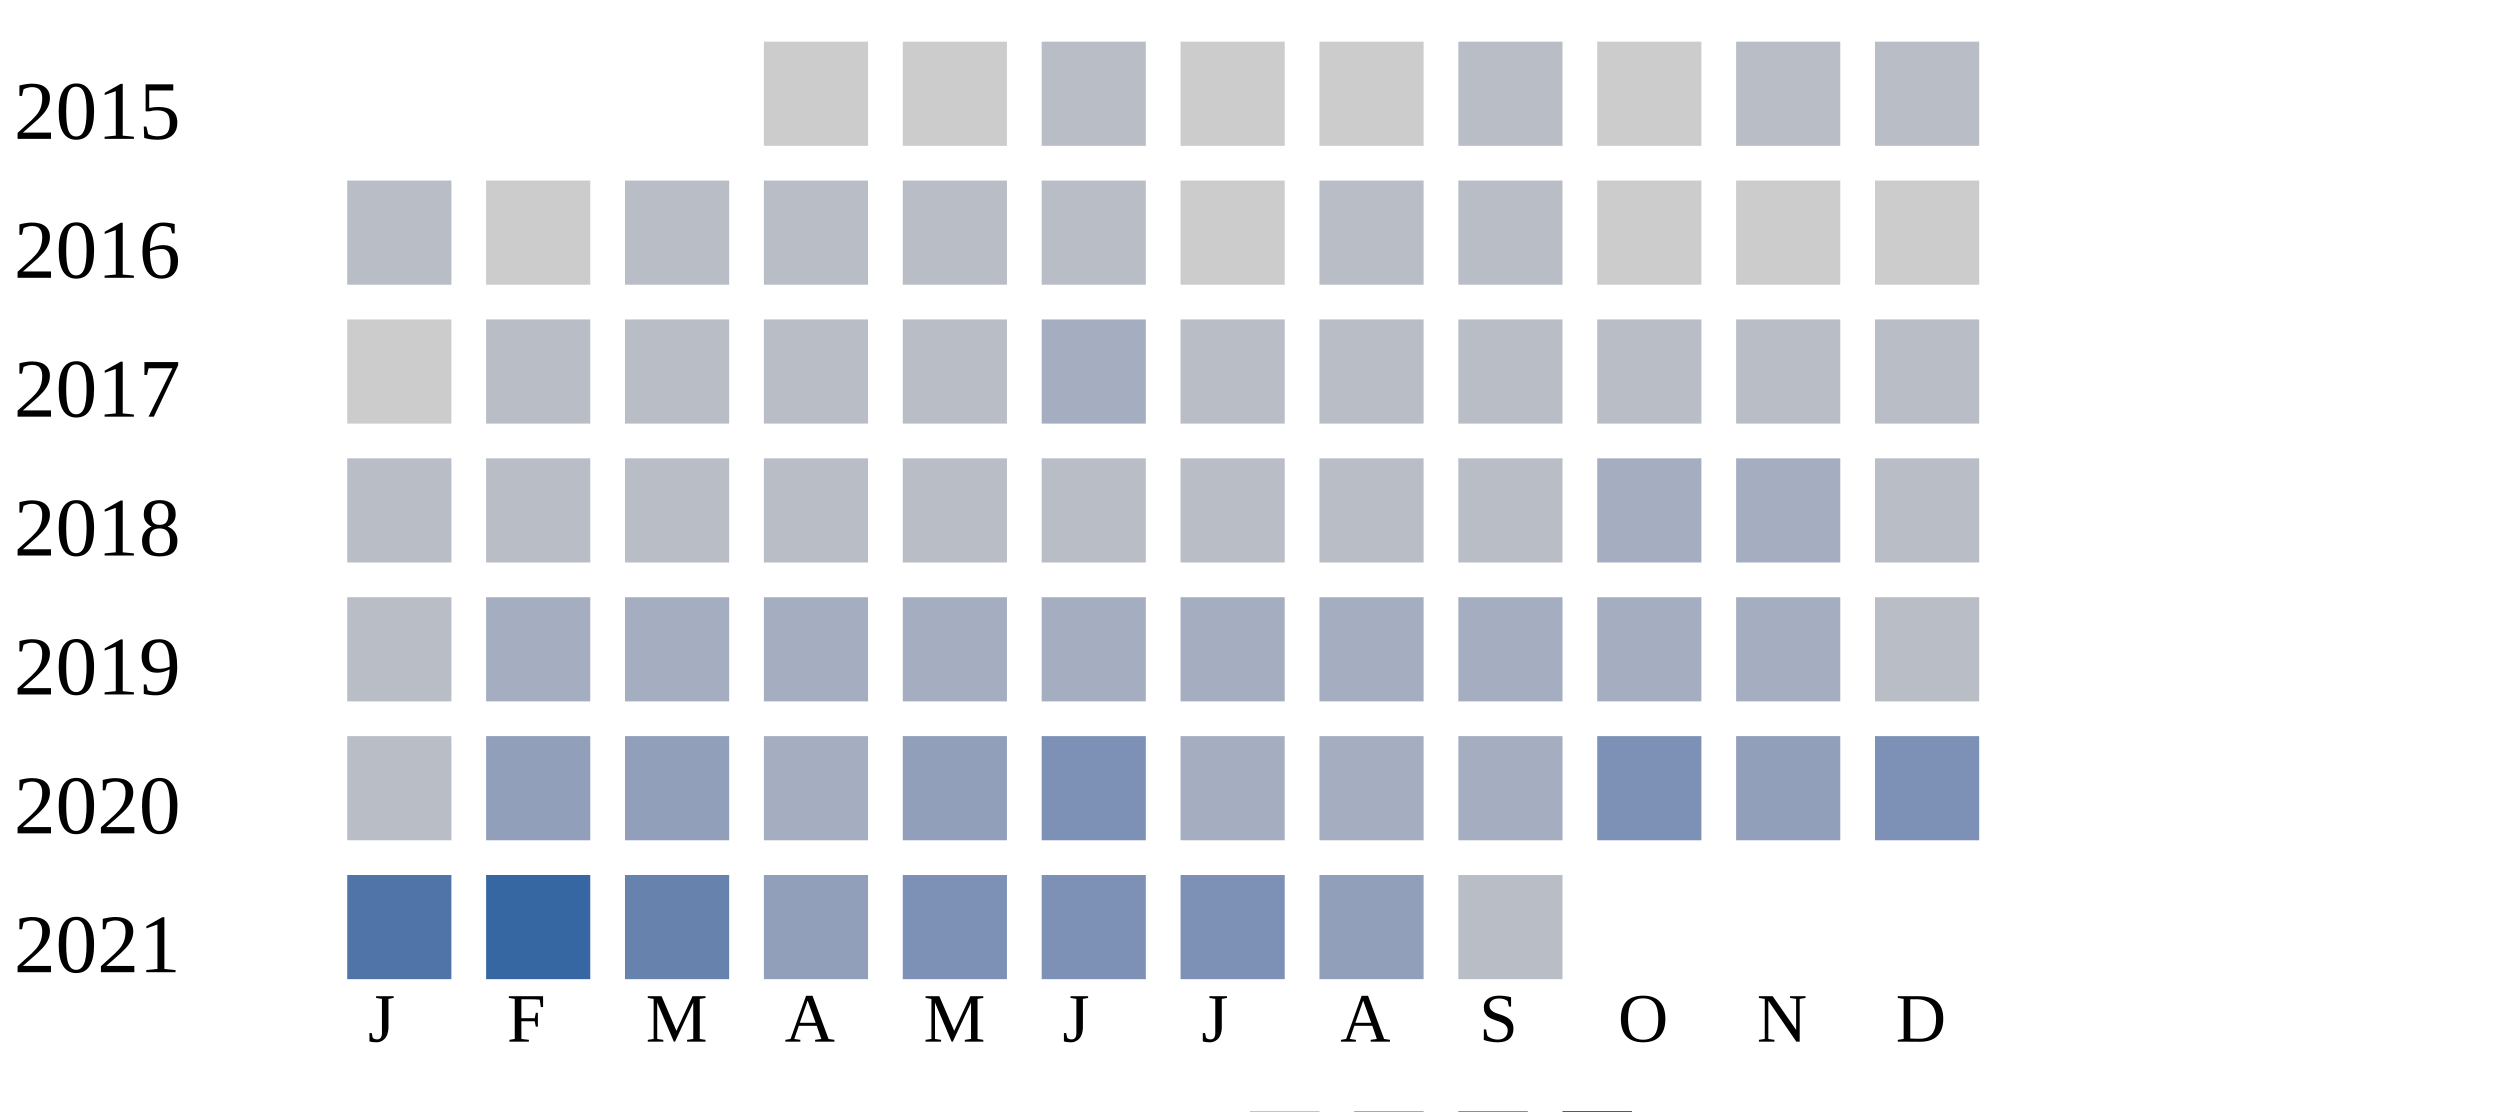
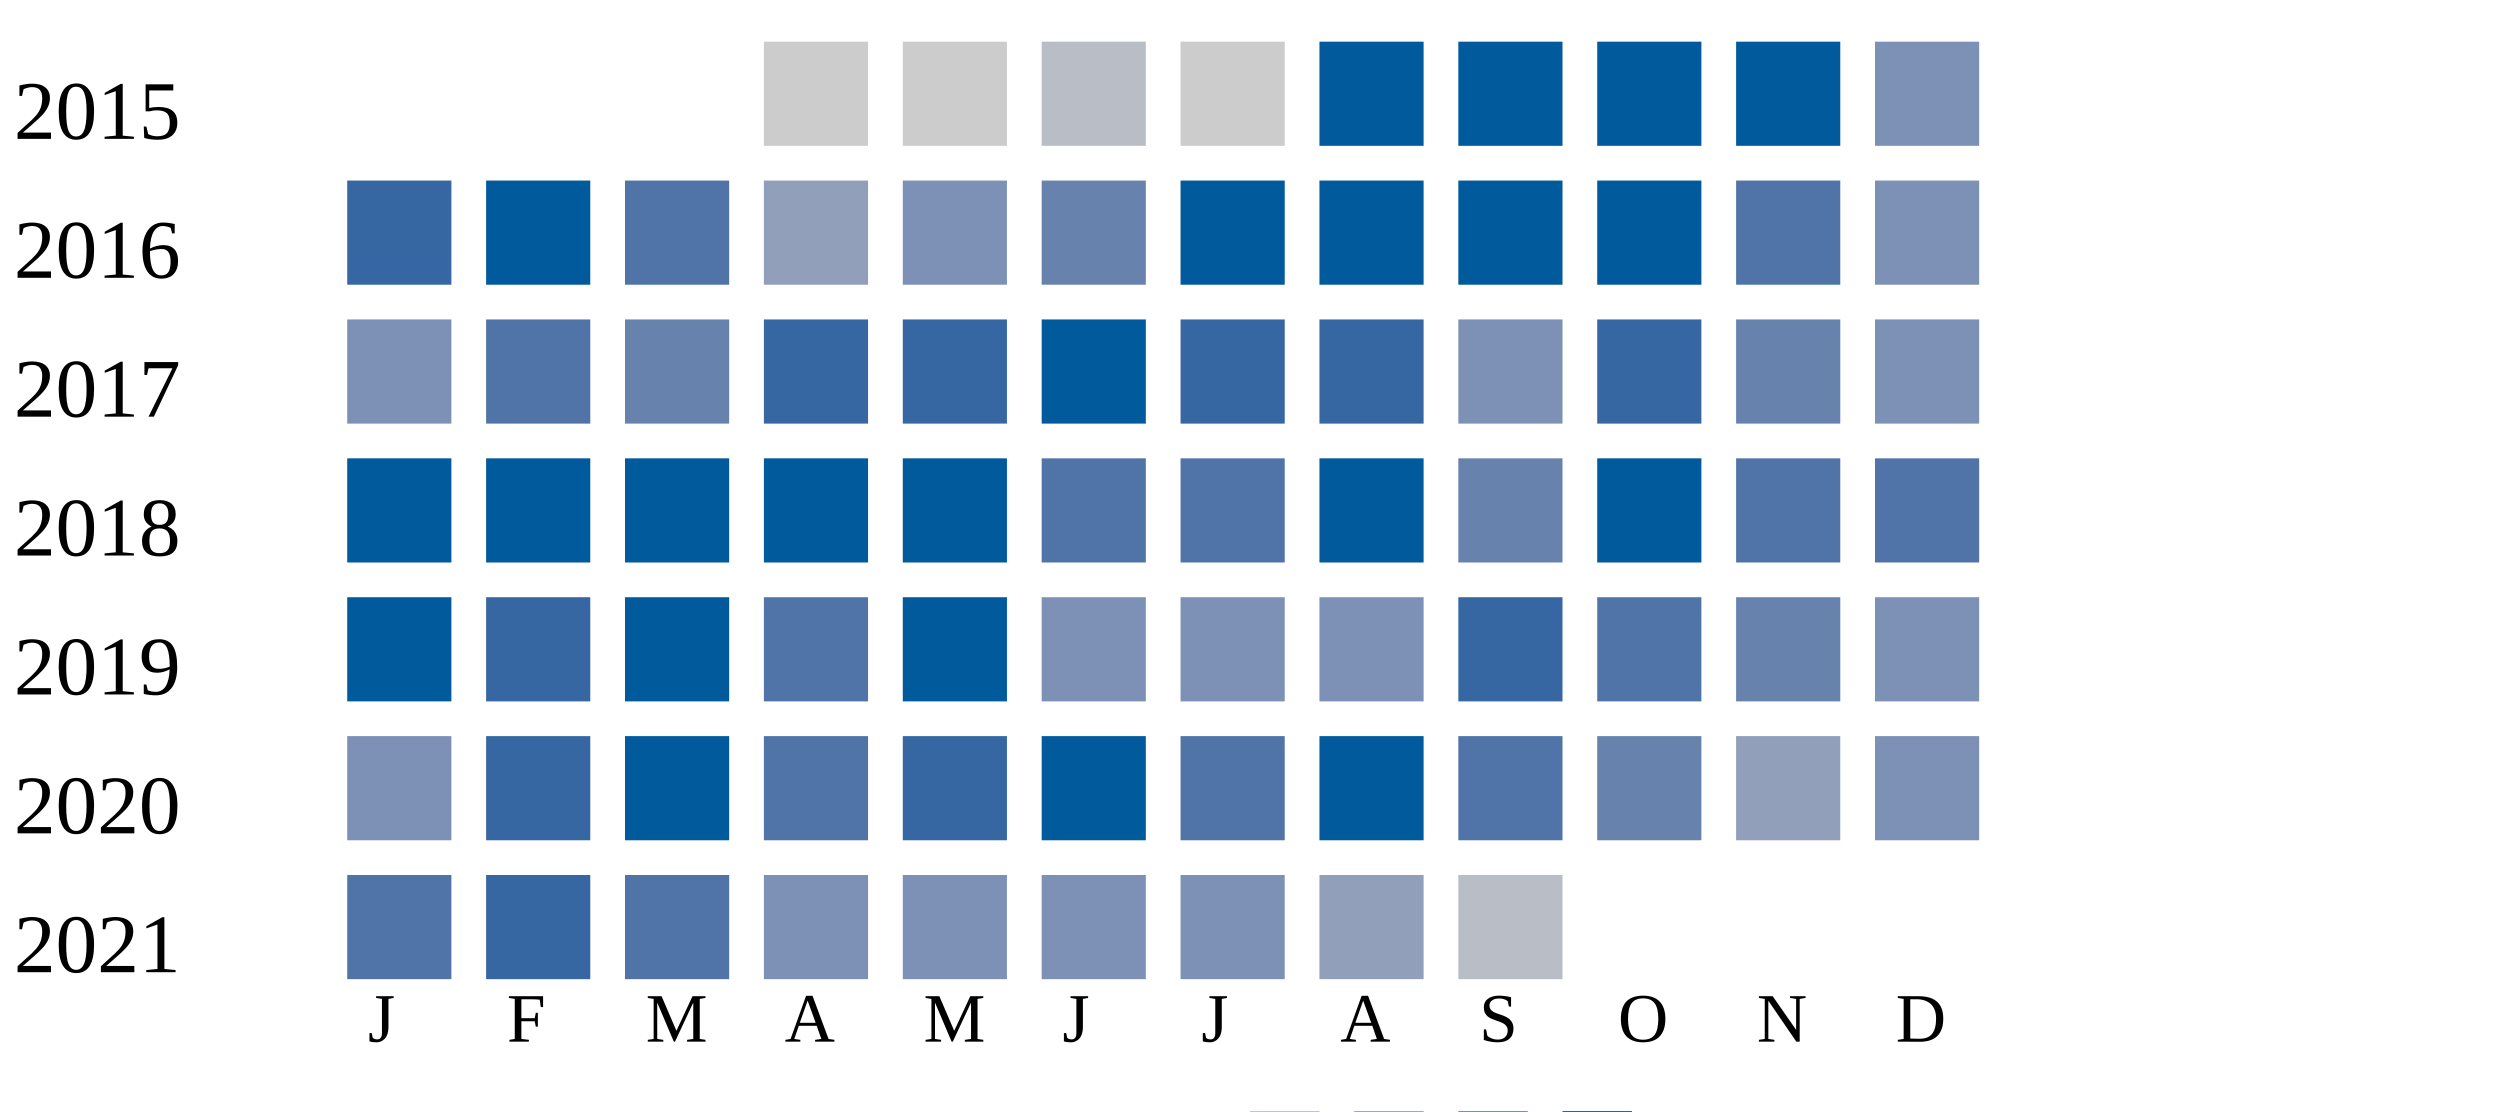
<svg xmlns="http://www.w3.org/2000/svg" width="360" height="160">
  <g transform="translate(0 0)">
    <text x="2" y="20">2015</text>
    <rect x="110" y="6" width="15" height="15" fill="#cccccc" />
    <rect x="130" y="6" width="15" height="15" fill="#cccccc" />
    <rect x="150" y="6" width="15" height="15" fill="#b9bdc6" />
    <rect x="170" y="6" width="15" height="15" fill="#cccccc" />
-     <rect x="190" y="6" width="15" height="15" fill="#cccccc" />
-     <rect x="210" y="6" width="15" height="15" fill="#b9bdc6" />
-     <rect x="230" y="6" width="15" height="15" fill="#cccccc" />
-     <rect x="250" y="6" width="15" height="15" fill="#b9bdc6" />
-     <rect x="270" y="6" width="15" height="15" fill="#b9bdc6" />
+     <rect x="190" y="6" width="15" height="15" fill="#005a9c" />
+     <rect x="210" y="6" width="15" height="15" fill="#005a9c" />
+     <rect x="230" y="6" width="15" height="15" fill="#005a9c" />
+     <rect x="250" y="6" width="15" height="15" fill="#005a9c" />
+     <rect x="270" y="6" width="15" height="15" fill="#7d90b5" />
  </g>
  <g transform="translate(0 20)">
    <text x="2" y="20">2016</text>
-     <rect x="50" y="6" width="15" height="15" fill="#b9bdc6" />
-     <rect x="70" y="6" width="15" height="15" fill="#cccccc" />
-     <rect x="90" y="6" width="15" height="15" fill="#b9bdc6" />
-     <rect x="110" y="6" width="15" height="15" fill="#b9bdc6" />
-     <rect x="130" y="6" width="15" height="15" fill="#b9bdc6" />
-     <rect x="150" y="6" width="15" height="15" fill="#b9bdc6" />
-     <rect x="170" y="6" width="15" height="15" fill="#cccccc" />
-     <rect x="190" y="6" width="15" height="15" fill="#b9bdc6" />
-     <rect x="210" y="6" width="15" height="15" fill="#b9bdc6" />
-     <rect x="230" y="6" width="15" height="15" fill="#cccccc" />
-     <rect x="250" y="6" width="15" height="15" fill="#cccccc" />
-     <rect x="270" y="6" width="15" height="15" fill="#cccccc" />
+     <rect x="50" y="6" width="15" height="15" fill="#3667a2" />
+     <rect x="70" y="6" width="15" height="15" fill="#005a9c" />
+     <rect x="90" y="6" width="15" height="15" fill="#5174a8" />
+     <rect x="110" y="6" width="15" height="15" fill="#919fba" />
+     <rect x="130" y="6" width="15" height="15" fill="#7d90b5" />
+     <rect x="150" y="6" width="15" height="15" fill="#6882ae" />
+     <rect x="170" y="6" width="15" height="15" fill="#005a9c" />
+     <rect x="190" y="6" width="15" height="15" fill="#005a9c" />
+     <rect x="210" y="6" width="15" height="15" fill="#005a9c" />
+     <rect x="230" y="6" width="15" height="15" fill="#005a9c" />
+     <rect x="250" y="6" width="15" height="15" fill="#5174a8" />
+     <rect x="270" y="6" width="15" height="15" fill="#7d90b5" />
  </g>
  <g transform="translate(0 40)">
    <text x="2" y="20">2017</text>
-     <rect x="50" y="6" width="15" height="15" fill="#cccccc" />
-     <rect x="70" y="6" width="15" height="15" fill="#b9bdc6" />
-     <rect x="90" y="6" width="15" height="15" fill="#b9bdc6" />
-     <rect x="110" y="6" width="15" height="15" fill="#b9bdc6" />
-     <rect x="130" y="6" width="15" height="15" fill="#b9bdc6" />
-     <rect x="150" y="6" width="15" height="15" fill="#a5aec0" />
-     <rect x="170" y="6" width="15" height="15" fill="#b9bdc6" />
-     <rect x="190" y="6" width="15" height="15" fill="#b9bdc6" />
-     <rect x="210" y="6" width="15" height="15" fill="#b9bdc6" />
-     <rect x="230" y="6" width="15" height="15" fill="#b9bdc6" />
-     <rect x="250" y="6" width="15" height="15" fill="#b9bdc6" />
-     <rect x="270" y="6" width="15" height="15" fill="#b9bdc6" />
+     <rect x="50" y="6" width="15" height="15" fill="#7d90b5" />
+     <rect x="70" y="6" width="15" height="15" fill="#5174a8" />
+     <rect x="90" y="6" width="15" height="15" fill="#6882ae" />
+     <rect x="110" y="6" width="15" height="15" fill="#3667a2" />
+     <rect x="130" y="6" width="15" height="15" fill="#3667a2" />
+     <rect x="150" y="6" width="15" height="15" fill="#005a9c" />
+     <rect x="170" y="6" width="15" height="15" fill="#3667a2" />
+     <rect x="190" y="6" width="15" height="15" fill="#3667a2" />
+     <rect x="210" y="6" width="15" height="15" fill="#7d90b5" />
+     <rect x="230" y="6" width="15" height="15" fill="#3667a2" />
+     <rect x="250" y="6" width="15" height="15" fill="#6882ae" />
+     <rect x="270" y="6" width="15" height="15" fill="#7d90b5" />
  </g>
  <g transform="translate(0 60)">
    <text x="2" y="20">2018</text>
-     <rect x="50" y="6" width="15" height="15" fill="#b9bdc6" />
-     <rect x="70" y="6" width="15" height="15" fill="#b9bdc6" />
-     <rect x="90" y="6" width="15" height="15" fill="#b9bdc6" />
-     <rect x="110" y="6" width="15" height="15" fill="#b9bdc6" />
-     <rect x="130" y="6" width="15" height="15" fill="#b9bdc6" />
-     <rect x="150" y="6" width="15" height="15" fill="#b9bdc6" />
-     <rect x="170" y="6" width="15" height="15" fill="#b9bdc6" />
-     <rect x="190" y="6" width="15" height="15" fill="#b9bdc6" />
-     <rect x="210" y="6" width="15" height="15" fill="#b9bdc6" />
-     <rect x="230" y="6" width="15" height="15" fill="#a5aec0" />
-     <rect x="250" y="6" width="15" height="15" fill="#a5aec0" />
-     <rect x="270" y="6" width="15" height="15" fill="#b9bdc6" />
+     <rect x="50" y="6" width="15" height="15" fill="#005a9c" />
+     <rect x="70" y="6" width="15" height="15" fill="#005a9c" />
+     <rect x="90" y="6" width="15" height="15" fill="#005a9c" />
+     <rect x="110" y="6" width="15" height="15" fill="#005a9c" />
+     <rect x="130" y="6" width="15" height="15" fill="#005a9c" />
+     <rect x="150" y="6" width="15" height="15" fill="#5174a8" />
+     <rect x="170" y="6" width="15" height="15" fill="#5174a8" />
+     <rect x="190" y="6" width="15" height="15" fill="#005a9c" />
+     <rect x="210" y="6" width="15" height="15" fill="#6882ae" />
+     <rect x="230" y="6" width="15" height="15" fill="#005a9c" />
+     <rect x="250" y="6" width="15" height="15" fill="#5174a8" />
+     <rect x="270" y="6" width="15" height="15" fill="#5174a8" />
  </g>
  <g transform="translate(0 80)">
    <text x="2" y="20">2019</text>
-     <rect x="50" y="6" width="15" height="15" fill="#b9bdc6" />
-     <rect x="70" y="6" width="15" height="15" fill="#a5aec0" />
-     <rect x="90" y="6" width="15" height="15" fill="#a5aec0" />
-     <rect x="110" y="6" width="15" height="15" fill="#a5aec0" />
-     <rect x="130" y="6" width="15" height="15" fill="#a5aec0" />
-     <rect x="150" y="6" width="15" height="15" fill="#a5aec0" />
-     <rect x="170" y="6" width="15" height="15" fill="#a5aec0" />
-     <rect x="190" y="6" width="15" height="15" fill="#a5aec0" />
-     <rect x="210" y="6" width="15" height="15" fill="#a5aec0" />
-     <rect x="230" y="6" width="15" height="15" fill="#a5aec0" />
-     <rect x="250" y="6" width="15" height="15" fill="#a5aec0" />
-     <rect x="270" y="6" width="15" height="15" fill="#b9bdc6" />
+     <rect x="50" y="6" width="15" height="15" fill="#005a9c" />
+     <rect x="70" y="6" width="15" height="15" fill="#3667a2" />
+     <rect x="90" y="6" width="15" height="15" fill="#005a9c" />
+     <rect x="110" y="6" width="15" height="15" fill="#5174a8" />
+     <rect x="130" y="6" width="15" height="15" fill="#005a9c" />
+     <rect x="150" y="6" width="15" height="15" fill="#7d90b5" />
+     <rect x="170" y="6" width="15" height="15" fill="#7d90b5" />
+     <rect x="190" y="6" width="15" height="15" fill="#7d90b5" />
+     <rect x="210" y="6" width="15" height="15" fill="#3667a2" />
+     <rect x="230" y="6" width="15" height="15" fill="#5174a8" />
+     <rect x="250" y="6" width="15" height="15" fill="#6882ae" />
+     <rect x="270" y="6" width="15" height="15" fill="#7d90b5" />
  </g>
  <g transform="translate(0 100)">
    <text x="2" y="20">2020</text>
-     <rect x="50" y="6" width="15" height="15" fill="#b9bdc6" />
-     <rect x="70" y="6" width="15" height="15" fill="#919fba" />
-     <rect x="90" y="6" width="15" height="15" fill="#919fba" />
-     <rect x="110" y="6" width="15" height="15" fill="#a5aec0" />
-     <rect x="130" y="6" width="15" height="15" fill="#919fba" />
-     <rect x="150" y="6" width="15" height="15" fill="#7d90b5" />
-     <rect x="170" y="6" width="15" height="15" fill="#a5aec0" />
-     <rect x="190" y="6" width="15" height="15" fill="#a5aec0" />
-     <rect x="210" y="6" width="15" height="15" fill="#a5aec0" />
-     <rect x="230" y="6" width="15" height="15" fill="#7d90b5" />
+     <rect x="50" y="6" width="15" height="15" fill="#7d90b5" />
+     <rect x="70" y="6" width="15" height="15" fill="#3667a2" />
+     <rect x="90" y="6" width="15" height="15" fill="#005a9c" />
+     <rect x="110" y="6" width="15" height="15" fill="#5174a8" />
+     <rect x="130" y="6" width="15" height="15" fill="#3667a2" />
+     <rect x="150" y="6" width="15" height="15" fill="#005a9c" />
+     <rect x="170" y="6" width="15" height="15" fill="#5174a8" />
+     <rect x="190" y="6" width="15" height="15" fill="#005a9c" />
+     <rect x="210" y="6" width="15" height="15" fill="#5174a8" />
+     <rect x="230" y="6" width="15" height="15" fill="#6882ae" />
    <rect x="250" y="6" width="15" height="15" fill="#919fba" />
    <rect x="270" y="6" width="15" height="15" fill="#7d90b5" />
  </g>
  <g transform="translate(0 120)">
    <text x="2" y="20">2021</text>
    <rect x="50" y="6" width="15" height="15" fill="#5174a8" />
    <rect x="70" y="6" width="15" height="15" fill="#3667a2" />
-     <rect x="90" y="6" width="15" height="15" fill="#6882ae" />
-     <rect x="110" y="6" width="15" height="15" fill="#919fba" />
+     <rect x="90" y="6" width="15" height="15" fill="#5174a8" />
+     <rect x="110" y="6" width="15" height="15" fill="#7d90b5" />
    <rect x="130" y="6" width="15" height="15" fill="#7d90b5" />
    <rect x="150" y="6" width="15" height="15" fill="#7d90b5" />
    <rect x="170" y="6" width="15" height="15" fill="#7d90b5" />
    <rect x="190" y="6" width="15" height="15" fill="#919fba" />
    <rect x="210" y="6" width="15" height="15" fill="#b9bdc6" />
  </g>
  <text style="font-size: 10px; text-align: center" x="53" y="150">J</text>
  <text style="font-size: 10px; text-align: center" x="73" y="150">F</text>
  <text style="font-size: 10px; text-align: center" x="93" y="150">M</text>
  <text style="font-size: 10px; text-align: center" x="113" y="150">A</text>
  <text style="font-size: 10px; text-align: center" x="133" y="150">M</text>
  <text style="font-size: 10px; text-align: center" x="153" y="150">J</text>
  <text style="font-size: 10px; text-align: center" x="173" y="150">J</text>
  <text style="font-size: 10px; text-align: center" x="193" y="150">A</text>
  <text style="font-size: 10px; text-align: center" x="213" y="150">S</text>
  <text style="font-size: 10px; text-align: center" x="233" y="150">O</text>
  <text style="font-size: 10px; text-align: center" x="253" y="150">N</text>
  <text style="font-size: 10px; text-align: center" x="273" y="150">D</text>
  <text style="font-size: 10px;" x="155" y="169">Less</text>
  <rect fill="#b9bdc6" width="10" height="10" x="180" y="160" />
  <rect fill="#919fba" width="10" height="10" x="195" y="160" />
  <rect fill="#6882ae" width="10" height="10" x="210" y="160" />
  <rect fill="#005a9c" width="10" height="10" x="225" y="160" />
  <text x="240" y="169" style="font-size: 10px;">More</text>
</svg>
